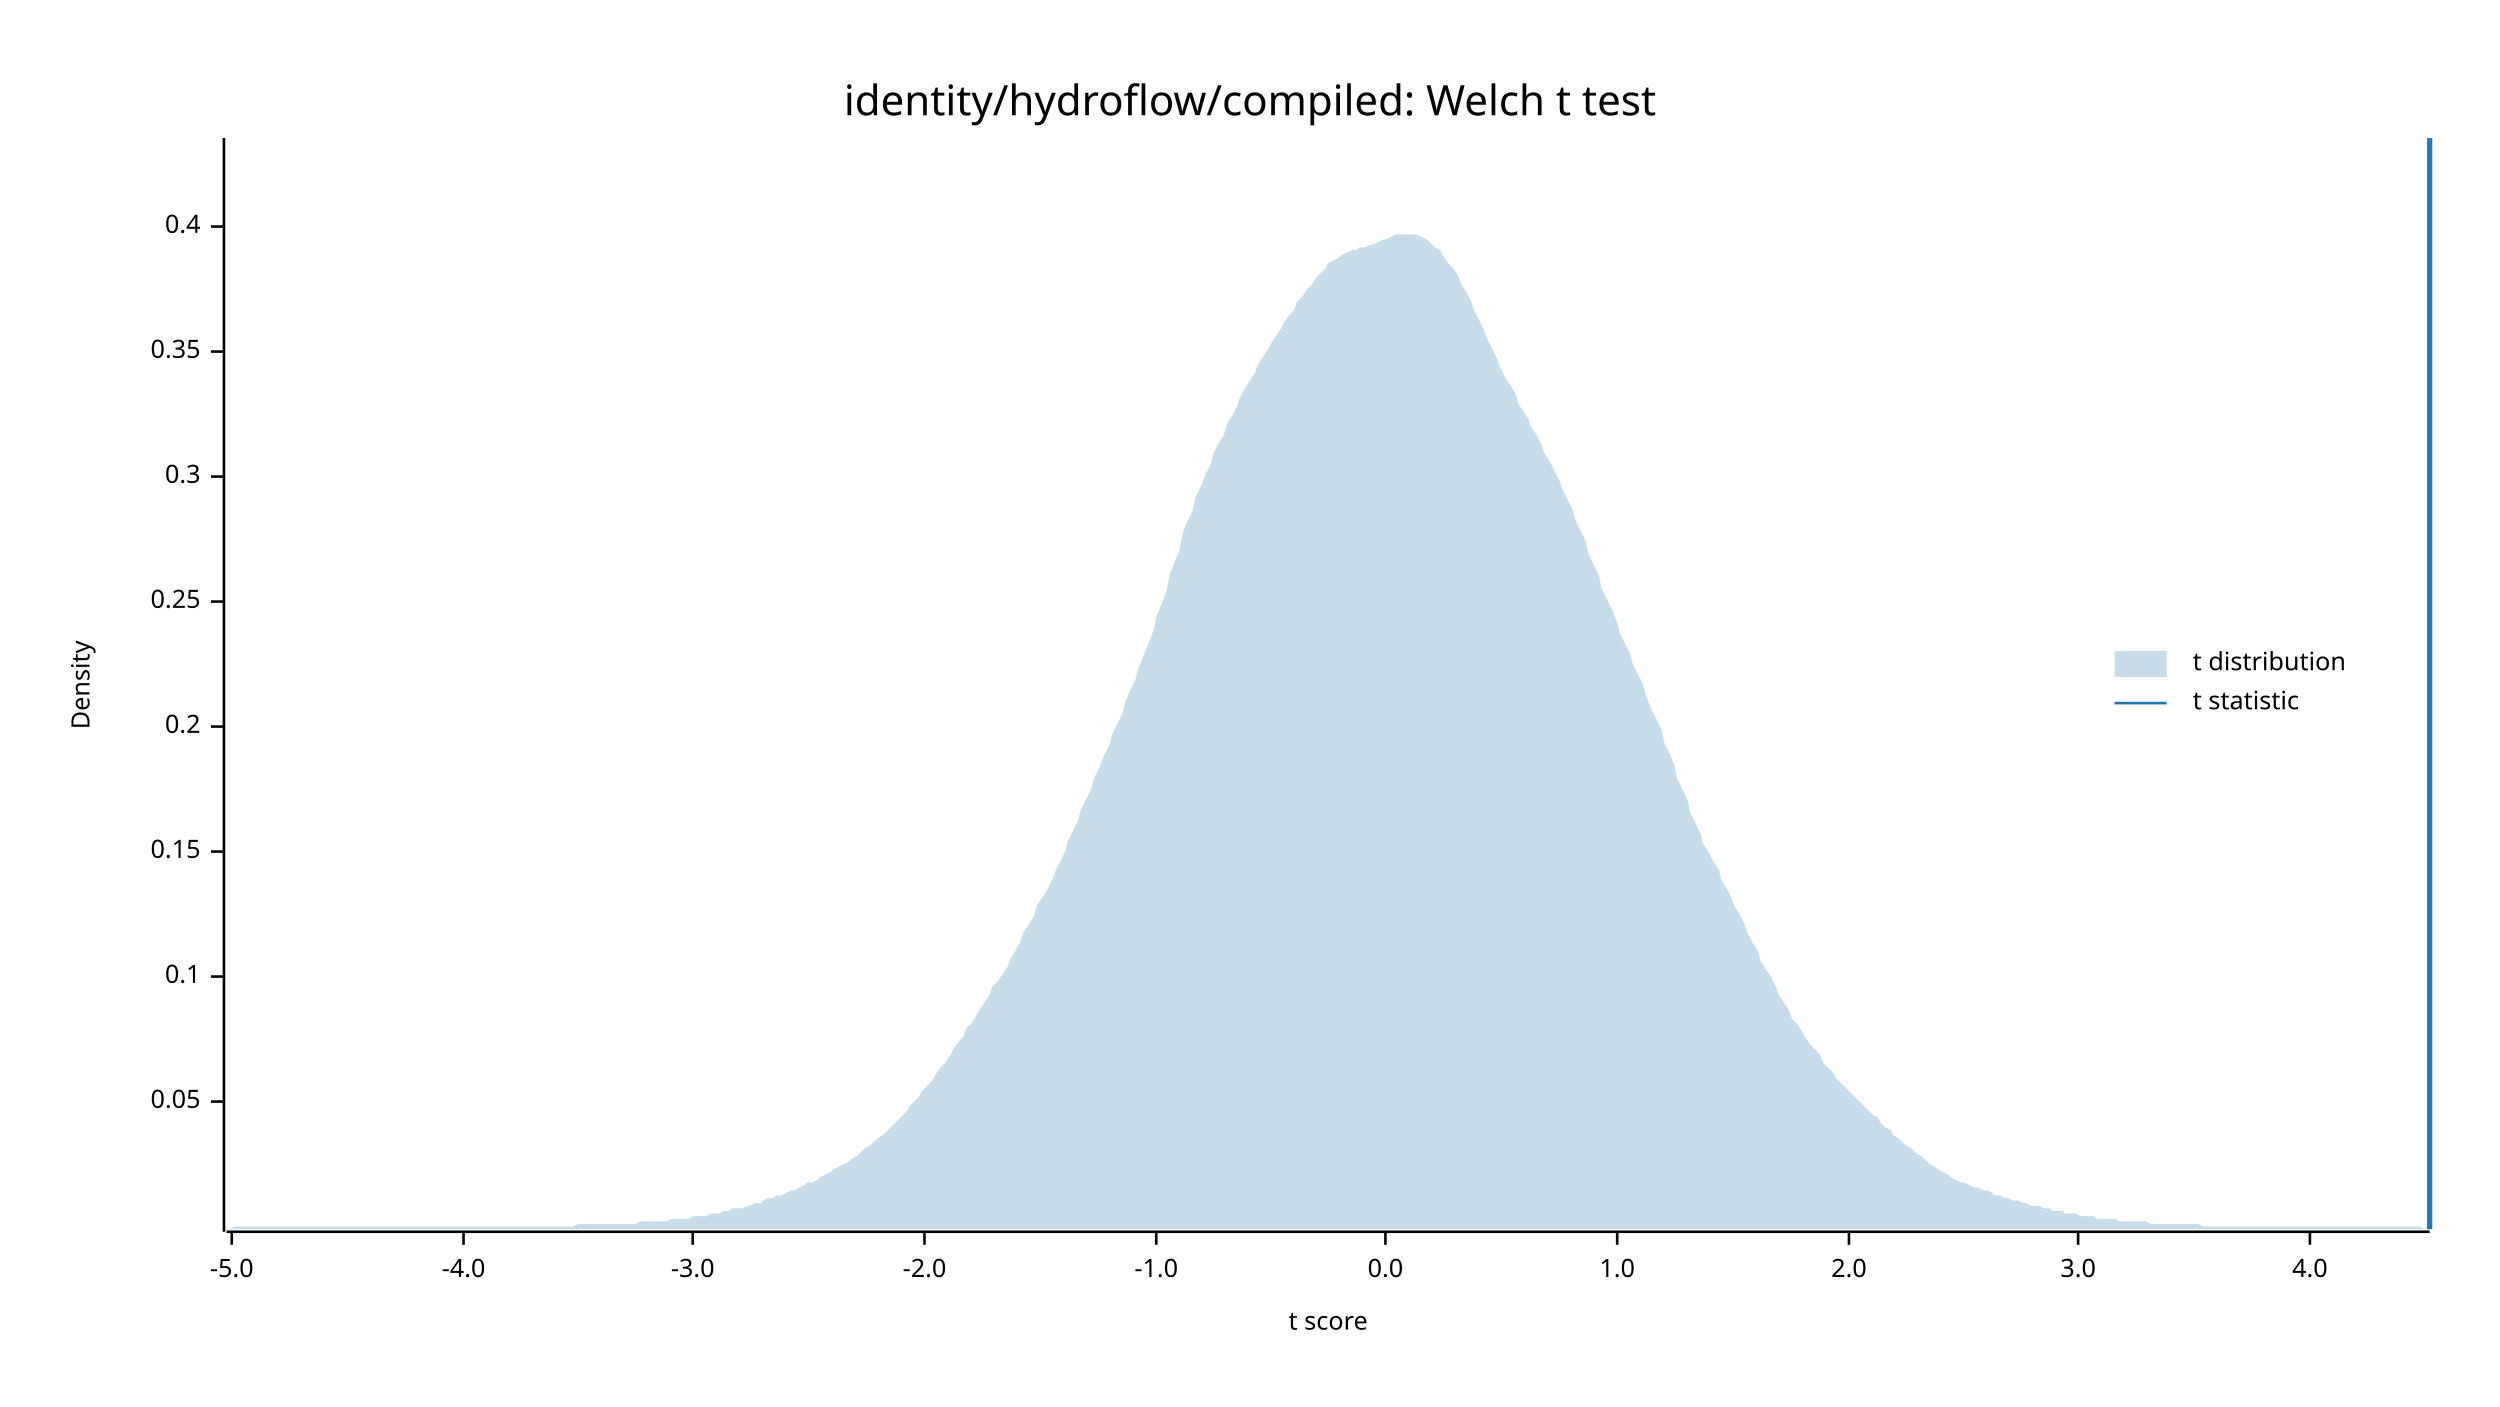
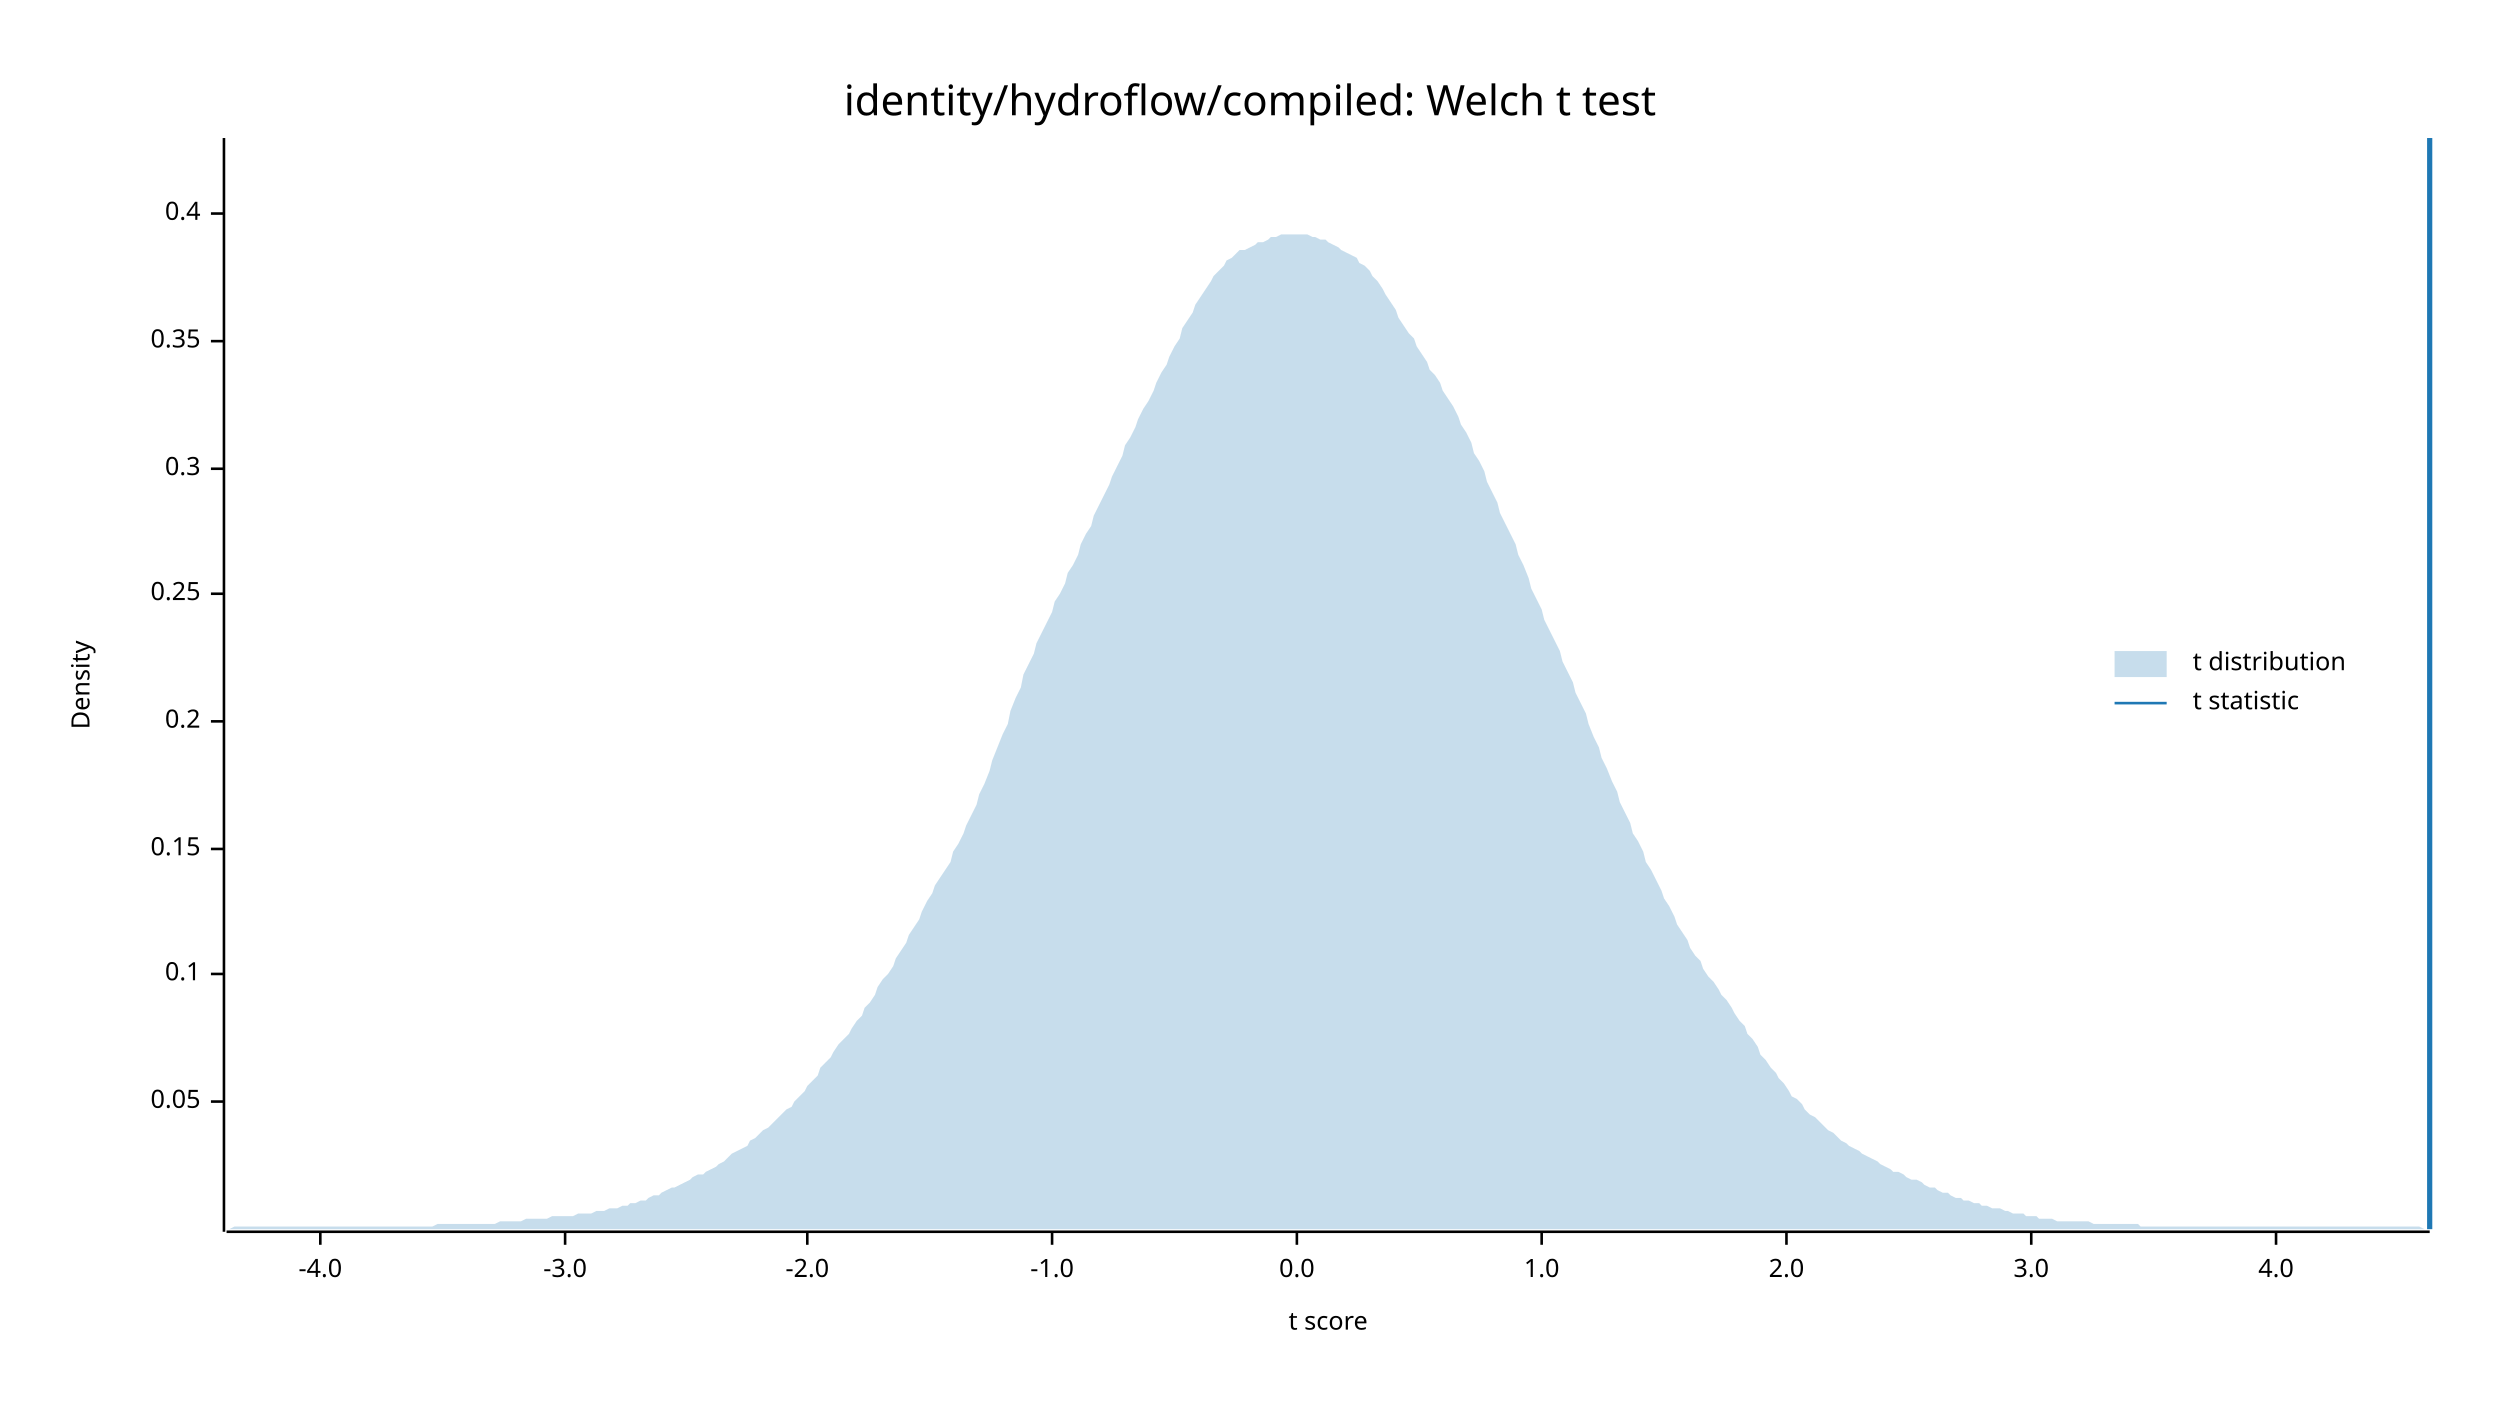
<svg xmlns="http://www.w3.org/2000/svg" width="960" height="540" viewBox="0 0 960 540">
  <text x="480" y="32" dy="0.76em" text-anchor="middle" font-family="sans-serif" font-size="16.129" opacity="1" fill="#000000">
identity/hydroflow/compiled: Welch t test
</text>
  <text x="27" y="263" dy="0.76em" text-anchor="middle" font-family="sans-serif" font-size="9.677" opacity="1" fill="#000000" transform="rotate(270, 27, 263)">
Density
</text>
  <text x="510" y="513" dy="-0.5ex" text-anchor="middle" font-family="sans-serif" font-size="9.677" opacity="1" fill="#000000">
t score
</text>
  <polyline fill="none" opacity="1" stroke="#000000" stroke-width="1" points="86,53 86,473 " />
  <text x="77" y="423" dy="0.5ex" text-anchor="end" font-family="sans-serif" font-size="9.677" opacity="1" fill="#000000">
0.05
</text>
  <polyline fill="none" opacity="1" stroke="#000000" stroke-width="1" points="81,423 86,423 " />
-   <text x="77" y="375" dy="0.5ex" text-anchor="end" font-family="sans-serif" font-size="9.677" opacity="1" fill="#000000">
+   <text x="77" y="374" dy="0.5ex" text-anchor="end" font-family="sans-serif" font-size="9.677" opacity="1" fill="#000000">
0.1
</text>
-   <polyline fill="none" opacity="1" stroke="#000000" stroke-width="1" points="81,375 86,375 " />
-   <text x="77" y="327" dy="0.5ex" text-anchor="end" font-family="sans-serif" font-size="9.677" opacity="1" fill="#000000">
+   <polyline fill="none" opacity="1" stroke="#000000" stroke-width="1" points="81,374 86,374 " />
+   <text x="77" y="326" dy="0.5ex" text-anchor="end" font-family="sans-serif" font-size="9.677" opacity="1" fill="#000000">
0.15
</text>
-   <polyline fill="none" opacity="1" stroke="#000000" stroke-width="1" points="81,327 86,327 " />
-   <text x="77" y="279" dy="0.5ex" text-anchor="end" font-family="sans-serif" font-size="9.677" opacity="1" fill="#000000">
+   <polyline fill="none" opacity="1" stroke="#000000" stroke-width="1" points="81,326 86,326 " />
+   <text x="77" y="277" dy="0.5ex" text-anchor="end" font-family="sans-serif" font-size="9.677" opacity="1" fill="#000000">
0.2
</text>
-   <polyline fill="none" opacity="1" stroke="#000000" stroke-width="1" points="81,279 86,279 " />
-   <text x="77" y="231" dy="0.5ex" text-anchor="end" font-family="sans-serif" font-size="9.677" opacity="1" fill="#000000">
+   <polyline fill="none" opacity="1" stroke="#000000" stroke-width="1" points="81,277 86,277 " />
+   <text x="77" y="228" dy="0.5ex" text-anchor="end" font-family="sans-serif" font-size="9.677" opacity="1" fill="#000000">
0.25
</text>
-   <polyline fill="none" opacity="1" stroke="#000000" stroke-width="1" points="81,231 86,231 " />
-   <text x="77" y="183" dy="0.5ex" text-anchor="end" font-family="sans-serif" font-size="9.677" opacity="1" fill="#000000">
+   <polyline fill="none" opacity="1" stroke="#000000" stroke-width="1" points="81,228 86,228 " />
+   <text x="77" y="180" dy="0.5ex" text-anchor="end" font-family="sans-serif" font-size="9.677" opacity="1" fill="#000000">
0.3
</text>
-   <polyline fill="none" opacity="1" stroke="#000000" stroke-width="1" points="81,183 86,183 " />
-   <text x="77" y="135" dy="0.5ex" text-anchor="end" font-family="sans-serif" font-size="9.677" opacity="1" fill="#000000">
+   <polyline fill="none" opacity="1" stroke="#000000" stroke-width="1" points="81,180 86,180 " />
+   <text x="77" y="131" dy="0.5ex" text-anchor="end" font-family="sans-serif" font-size="9.677" opacity="1" fill="#000000">
0.35
</text>
-   <polyline fill="none" opacity="1" stroke="#000000" stroke-width="1" points="81,135 86,135 " />
-   <text x="77" y="87" dy="0.5ex" text-anchor="end" font-family="sans-serif" font-size="9.677" opacity="1" fill="#000000">
+   <polyline fill="none" opacity="1" stroke="#000000" stroke-width="1" points="81,131 86,131 " />
+   <text x="77" y="82" dy="0.5ex" text-anchor="end" font-family="sans-serif" font-size="9.677" opacity="1" fill="#000000">
0.4
</text>
-   <polyline fill="none" opacity="1" stroke="#000000" stroke-width="1" points="81,87 86,87 " />
+   <polyline fill="none" opacity="1" stroke="#000000" stroke-width="1" points="81,82 86,82 " />
  <polyline fill="none" opacity="1" stroke="#000000" stroke-width="1" points="87,473 933,473 " />
-   <text x="89" y="483" dy="0.76em" text-anchor="middle" font-family="sans-serif" font-size="9.677" opacity="1" fill="#000000">
- -5.0
- </text>
-   <polyline fill="none" opacity="1" stroke="#000000" stroke-width="1" points="89,473 89,478 " />
-   <text x="178" y="483" dy="0.76em" text-anchor="middle" font-family="sans-serif" font-size="9.677" opacity="1" fill="#000000">
+   <text x="123" y="483" dy="0.76em" text-anchor="middle" font-family="sans-serif" font-size="9.677" opacity="1" fill="#000000">
-4.0
</text>
-   <polyline fill="none" opacity="1" stroke="#000000" stroke-width="1" points="178,473 178,478 " />
-   <text x="266" y="483" dy="0.76em" text-anchor="middle" font-family="sans-serif" font-size="9.677" opacity="1" fill="#000000">
+   <polyline fill="none" opacity="1" stroke="#000000" stroke-width="1" points="123,473 123,478 " />
+   <text x="217" y="483" dy="0.76em" text-anchor="middle" font-family="sans-serif" font-size="9.677" opacity="1" fill="#000000">
-3.0
</text>
-   <polyline fill="none" opacity="1" stroke="#000000" stroke-width="1" points="266,473 266,478 " />
-   <text x="355" y="483" dy="0.76em" text-anchor="middle" font-family="sans-serif" font-size="9.677" opacity="1" fill="#000000">
+   <polyline fill="none" opacity="1" stroke="#000000" stroke-width="1" points="217,473 217,478 " />
+   <text x="310" y="483" dy="0.76em" text-anchor="middle" font-family="sans-serif" font-size="9.677" opacity="1" fill="#000000">
-2.0
</text>
-   <polyline fill="none" opacity="1" stroke="#000000" stroke-width="1" points="355,473 355,478 " />
-   <text x="444" y="483" dy="0.76em" text-anchor="middle" font-family="sans-serif" font-size="9.677" opacity="1" fill="#000000">
+   <polyline fill="none" opacity="1" stroke="#000000" stroke-width="1" points="310,473 310,478 " />
+   <text x="404" y="483" dy="0.76em" text-anchor="middle" font-family="sans-serif" font-size="9.677" opacity="1" fill="#000000">
-1.0
</text>
-   <polyline fill="none" opacity="1" stroke="#000000" stroke-width="1" points="444,473 444,478 " />
-   <text x="532" y="483" dy="0.76em" text-anchor="middle" font-family="sans-serif" font-size="9.677" opacity="1" fill="#000000">
+   <polyline fill="none" opacity="1" stroke="#000000" stroke-width="1" points="404,473 404,478 " />
+   <text x="498" y="483" dy="0.76em" text-anchor="middle" font-family="sans-serif" font-size="9.677" opacity="1" fill="#000000">
0.0
</text>
-   <polyline fill="none" opacity="1" stroke="#000000" stroke-width="1" points="532,473 532,478 " />
-   <text x="621" y="483" dy="0.76em" text-anchor="middle" font-family="sans-serif" font-size="9.677" opacity="1" fill="#000000">
+   <polyline fill="none" opacity="1" stroke="#000000" stroke-width="1" points="498,473 498,478 " />
+   <text x="592" y="483" dy="0.76em" text-anchor="middle" font-family="sans-serif" font-size="9.677" opacity="1" fill="#000000">
1.0
</text>
-   <polyline fill="none" opacity="1" stroke="#000000" stroke-width="1" points="621,473 621,478 " />
-   <text x="710" y="483" dy="0.76em" text-anchor="middle" font-family="sans-serif" font-size="9.677" opacity="1" fill="#000000">
+   <polyline fill="none" opacity="1" stroke="#000000" stroke-width="1" points="592,473 592,478 " />
+   <text x="686" y="483" dy="0.76em" text-anchor="middle" font-family="sans-serif" font-size="9.677" opacity="1" fill="#000000">
2.0
</text>
-   <polyline fill="none" opacity="1" stroke="#000000" stroke-width="1" points="710,473 710,478 " />
-   <text x="798" y="483" dy="0.76em" text-anchor="middle" font-family="sans-serif" font-size="9.677" opacity="1" fill="#000000">
+   <polyline fill="none" opacity="1" stroke="#000000" stroke-width="1" points="686,473 686,478 " />
+   <text x="780" y="483" dy="0.76em" text-anchor="middle" font-family="sans-serif" font-size="9.677" opacity="1" fill="#000000">
3.0
</text>
-   <polyline fill="none" opacity="1" stroke="#000000" stroke-width="1" points="798,473 798,478 " />
-   <text x="887" y="483" dy="0.76em" text-anchor="middle" font-family="sans-serif" font-size="9.677" opacity="1" fill="#000000">
+   <polyline fill="none" opacity="1" stroke="#000000" stroke-width="1" points="780,473 780,478 " />
+   <text x="874" y="483" dy="0.76em" text-anchor="middle" font-family="sans-serif" font-size="9.677" opacity="1" fill="#000000">
4.0
</text>
-   <polyline fill="none" opacity="1" stroke="#000000" stroke-width="1" points="887,473 887,478 " />
-   <polygon opacity="0.25" fill="#1F78B4" points="87,472 88,472 90,471 92,471 93,471 95,471 97,471 98,471 100,471 102,471 103,471 105,471 107,471 109,471 110,471 112,471 114,471 115,471 117,471 119,471 120,471 122,471 124,471 125,471 127,471 129,471 131,471 132,471 134,471 136,471 137,471 139,471 141,471 142,471 144,471 146,471 148,471 149,471 151,471 153,471 154,471 156,471 158,471 159,471 161,471 163,471 164,471 166,471 168,471 170,471 171,471 173,471 175,471 176,471 178,471 180,471 181,471 183,471 185,471 187,471 188,471 190,471 192,471 193,471 195,471 197,471 198,471 200,471 202,471 203,471 205,471 207,471 209,471 210,471 212,471 214,471 215,471 217,471 219,471 220,471 222,470 224,470 226,470 227,470 229,470 231,470 232,470 234,470 236,470 237,470 239,470 241,470 242,470 244,470 246,469 248,469 249,469 251,469 253,469 254,469 256,469 258,468 259,468 261,468 263,468 265,468 266,467 268,467 270,467 271,467 273,466 275,466 276,466 278,465 280,465 281,464 283,464 285,464 287,463 288,463 290,462 292,462 293,461 295,460 297,460 298,459 300,459 302,458 304,457 305,457 307,456 309,455 310,454 312,454 314,453 315,452 317,451 319,450 320,449 322,448 324,447 326,446 327,445 329,444 331,442 332,441 334,440 336,438 337,437 339,436 341,434 343,432 344,431 346,429 348,427 349,425 351,423 353,421 354,419 356,417 358,415 359,413 361,410 363,408 365,405 366,403 368,400 370,398 371,395 373,393 375,390 376,388 378,385 380,382 381,379 383,377 385,374 387,371 388,368 390,365 392,361 393,358 395,355 397,352 398,348 400,345 402,342 404,338 405,335 407,331 409,327 410,323 412,319 414,315 415,311 417,307 419,303 420,299 422,295 424,290 426,286 427,282 429,278 431,274 432,270 434,265 436,261 437,257 439,252 441,247 443,242 444,237 446,232 448,227 449,221 451,216 453,211 454,205 456,200 458,196 459,191 461,187 463,182 465,178 466,174 468,170 470,167 471,163 473,160 475,156 476,153 478,149 480,146 482,143 483,140 485,137 487,134 488,132 490,129 492,126 493,124 495,121 497,119 498,116 500,114 502,111 504,109 505,107 507,105 509,103 510,101 512,100 514,99 515,98 517,97 519,96 521,96 522,95 524,95 526,94 527,94 529,93 531,92 532,92 534,91 536,90 537,90 539,90 541,90 543,90 544,90 546,91 548,92 549,93 551,95 553,96 554,98 556,101 558,103 560,106 561,109 563,112 565,116 566,119 568,123 570,127 571,130 573,134 575,138 576,141 578,145 580,148 582,151 583,155 585,158 587,161 588,164 590,167 592,171 593,174 595,177 597,181 599,185 600,188 602,192 604,196 605,200 607,204 609,208 610,213 612,217 614,221 615,226 617,230 619,234 621,239 622,243 624,247 626,251 627,255 629,259 631,263 632,267 634,272 636,276 638,280 639,285 641,289 643,294 644,299 646,303 648,307 649,312 651,316 653,320 654,324 656,327 658,331 660,334 661,338 663,341 665,345 666,348 668,351 670,355 671,358 673,362 675,365 676,369 678,372 680,375 682,379 683,382 685,385 687,388 688,391 690,393 692,396 693,398 695,401 697,403 699,405 700,408 702,410 704,412 705,414 707,416 709,418 710,419 712,421 714,423 715,424 717,426 719,428 721,429 722,431 724,433 726,434 727,436 729,437 731,439 732,440 734,441 736,443 738,444 739,445 741,447 743,448 744,449 746,450 748,451 749,452 751,453 753,454 754,454 756,455 758,456 760,456 761,457 763,457 765,458 766,459 768,459 770,460 771,460 773,461 775,461 777,462 778,462 780,463 782,463 783,463 785,464 787,464 788,465 790,465 792,465 793,466 795,466 797,466 799,467 800,467 802,467 804,467 805,468 807,468 809,468 810,468 812,468 814,469 816,469 817,469 819,469 821,469 822,469 824,469 826,470 827,470 829,470 831,470 832,470 834,470 836,470 838,470 839,470 841,470 843,470 844,470 846,471 848,471 849,471 851,471 853,471 855,471 856,471 858,471 860,471 861,471 863,471 865,471 866,471 868,471 870,471 871,471 873,471 875,471 877,471 878,471 880,471 882,471 883,471 885,471 887,471 888,471 890,471 892,471 894,471 895,471 897,471 899,471 900,471 902,471 904,471 905,471 907,471 909,471 910,471 912,471 914,471 916,471 917,471 919,471 921,471 922,471 924,471 926,471 927,471 929,471 931,472 933,472 933,472 87,472 " />
+   <polyline fill="none" opacity="1" stroke="#000000" stroke-width="1" points="874,473 874,478 " />
+   <polygon opacity="0.25" fill="#1F78B4" points="87,472 88,472 90,471 92,471 93,471 95,471 97,471 98,471 100,471 102,471 103,471 105,471 107,471 109,471 110,471 112,471 114,471 115,471 117,471 119,471 120,471 122,471 124,471 125,471 127,471 129,471 131,471 132,471 134,471 136,471 137,471 139,471 141,471 142,471 144,471 146,471 148,471 149,471 151,471 153,471 154,471 156,471 158,471 159,471 161,471 163,471 164,471 166,471 168,470 170,470 171,470 173,470 175,470 176,470 178,470 180,470 181,470 183,470 185,470 187,470 188,470 190,470 192,469 193,469 195,469 197,469 198,469 200,469 202,468 203,468 205,468 207,468 209,468 210,468 212,467 214,467 215,467 217,467 219,467 220,467 222,466 224,466 226,466 227,466 229,465 231,465 232,465 234,464 236,464 237,464 239,463 241,463 242,462 244,462 246,461 248,461 249,460 251,459 253,459 254,458 256,457 258,456 259,456 261,455 263,454 265,453 266,452 268,451 270,451 271,450 273,449 275,448 276,447 278,446 280,444 281,443 283,442 285,441 287,440 288,438 290,437 292,435 293,434 295,433 297,431 298,430 300,428 302,426 304,425 305,423 307,421 309,419 310,417 312,415 314,413 315,410 317,408 319,406 320,404 322,401 324,399 326,397 327,395 329,392 331,390 332,387 334,385 336,382 337,379 339,376 341,374 343,371 344,368 346,365 348,362 349,359 351,356 353,353 354,350 356,346 358,343 359,340 361,337 363,334 365,331 366,327 368,324 370,320 371,317 373,313 375,309 376,305 378,301 380,296 381,292 383,287 385,282 387,278 388,273 390,268 392,264 393,259 395,255 397,251 398,247 400,243 402,239 404,235 405,231 407,228 409,224 410,220 412,217 414,213 415,209 417,205 419,202 420,198 422,194 424,190 426,186 427,183 429,179 431,175 432,171 434,168 436,164 437,161 439,157 441,154 443,150 444,147 446,143 448,140 449,137 451,133 453,130 454,126 456,123 458,120 459,117 461,114 463,111 465,108 466,106 468,104 470,102 471,100 473,99 475,97 476,96 478,96 480,95 482,94 483,93 485,93 487,92 488,91 490,91 492,90 493,90 495,90 497,90 498,90 500,90 502,90 504,91 505,91 507,92 509,92 510,93 512,94 514,95 515,96 517,97 519,98 521,99 522,101 524,102 526,104 527,106 529,108 531,111 532,113 534,116 536,119 537,122 539,125 541,128 543,130 544,133 546,136 548,139 549,142 551,144 553,147 554,150 556,153 558,156 560,160 561,163 563,166 565,170 566,174 568,177 570,181 571,185 573,189 575,193 576,197 578,201 580,205 582,209 583,213 585,217 587,222 588,226 590,230 592,234 593,238 595,242 597,246 599,250 600,254 602,258 604,262 605,266 607,270 609,274 610,278 612,283 614,287 615,291 617,295 619,300 621,304 622,308 624,312 626,316 627,320 629,323 631,327 632,331 634,334 636,338 638,342 639,345 641,348 643,352 644,355 646,358 648,361 649,364 651,367 653,369 654,372 656,375 658,377 660,380 661,382 663,384 665,387 666,389 668,392 670,394 671,397 673,399 675,402 676,405 678,407 680,410 682,412 683,414 685,416 687,419 688,421 690,422 692,424 693,426 695,428 697,429 699,431 700,432 702,434 704,435 705,436 707,438 709,439 710,440 712,441 714,442 715,443 717,444 719,445 721,446 722,447 724,448 726,449 727,450 729,450 731,451 732,452 734,453 736,453 738,454 739,455 741,456 743,456 744,457 746,458 748,458 749,459 751,460 753,460 754,461 756,461 758,462 760,462 761,463 763,463 765,464 766,464 768,464 770,465 771,465 773,466 775,466 777,466 778,467 780,467 782,467 783,468 785,468 787,468 788,468 790,469 792,469 793,469 795,469 797,469 799,469 800,469 802,469 804,470 805,470 807,470 809,470 810,470 812,470 814,470 816,470 817,470 819,470 821,470 822,471 824,471 826,471 827,471 829,471 831,471 832,471 834,471 836,471 838,471 839,471 841,471 843,471 844,471 846,471 848,471 849,471 851,471 853,471 855,471 856,471 858,471 860,471 861,471 863,471 865,471 866,471 868,471 870,471 871,471 873,471 875,471 877,471 878,471 880,471 882,471 883,471 885,471 887,471 888,471 890,471 892,471 894,471 895,471 897,471 899,471 900,471 902,471 904,471 905,471 907,471 909,471 910,471 912,471 914,471 916,471 917,471 919,471 921,471 922,471 924,471 926,471 927,471 929,471 931,472 933,472 933,472 87,472 " />
  <polyline fill="none" opacity="1" stroke="#1F78B4" stroke-width="2" points="933,472 933,53 " />
  <text x="842" y="250" dy="0.76em" text-anchor="start" font-family="sans-serif" font-size="9.677" opacity="1" fill="#000000">
t distribution
</text>
  <text x="842" y="265" dy="0.76em" text-anchor="start" font-family="sans-serif" font-size="9.677" opacity="1" fill="#000000">
t statistic
</text>
  <rect x="812" y="250" width="20" height="10" opacity="0.25" fill="#1F78B4" stroke="none" />
  <polyline fill="none" opacity="1" stroke="#1F78B4" stroke-width="1" points="812,270 832,270 " />
</svg>
